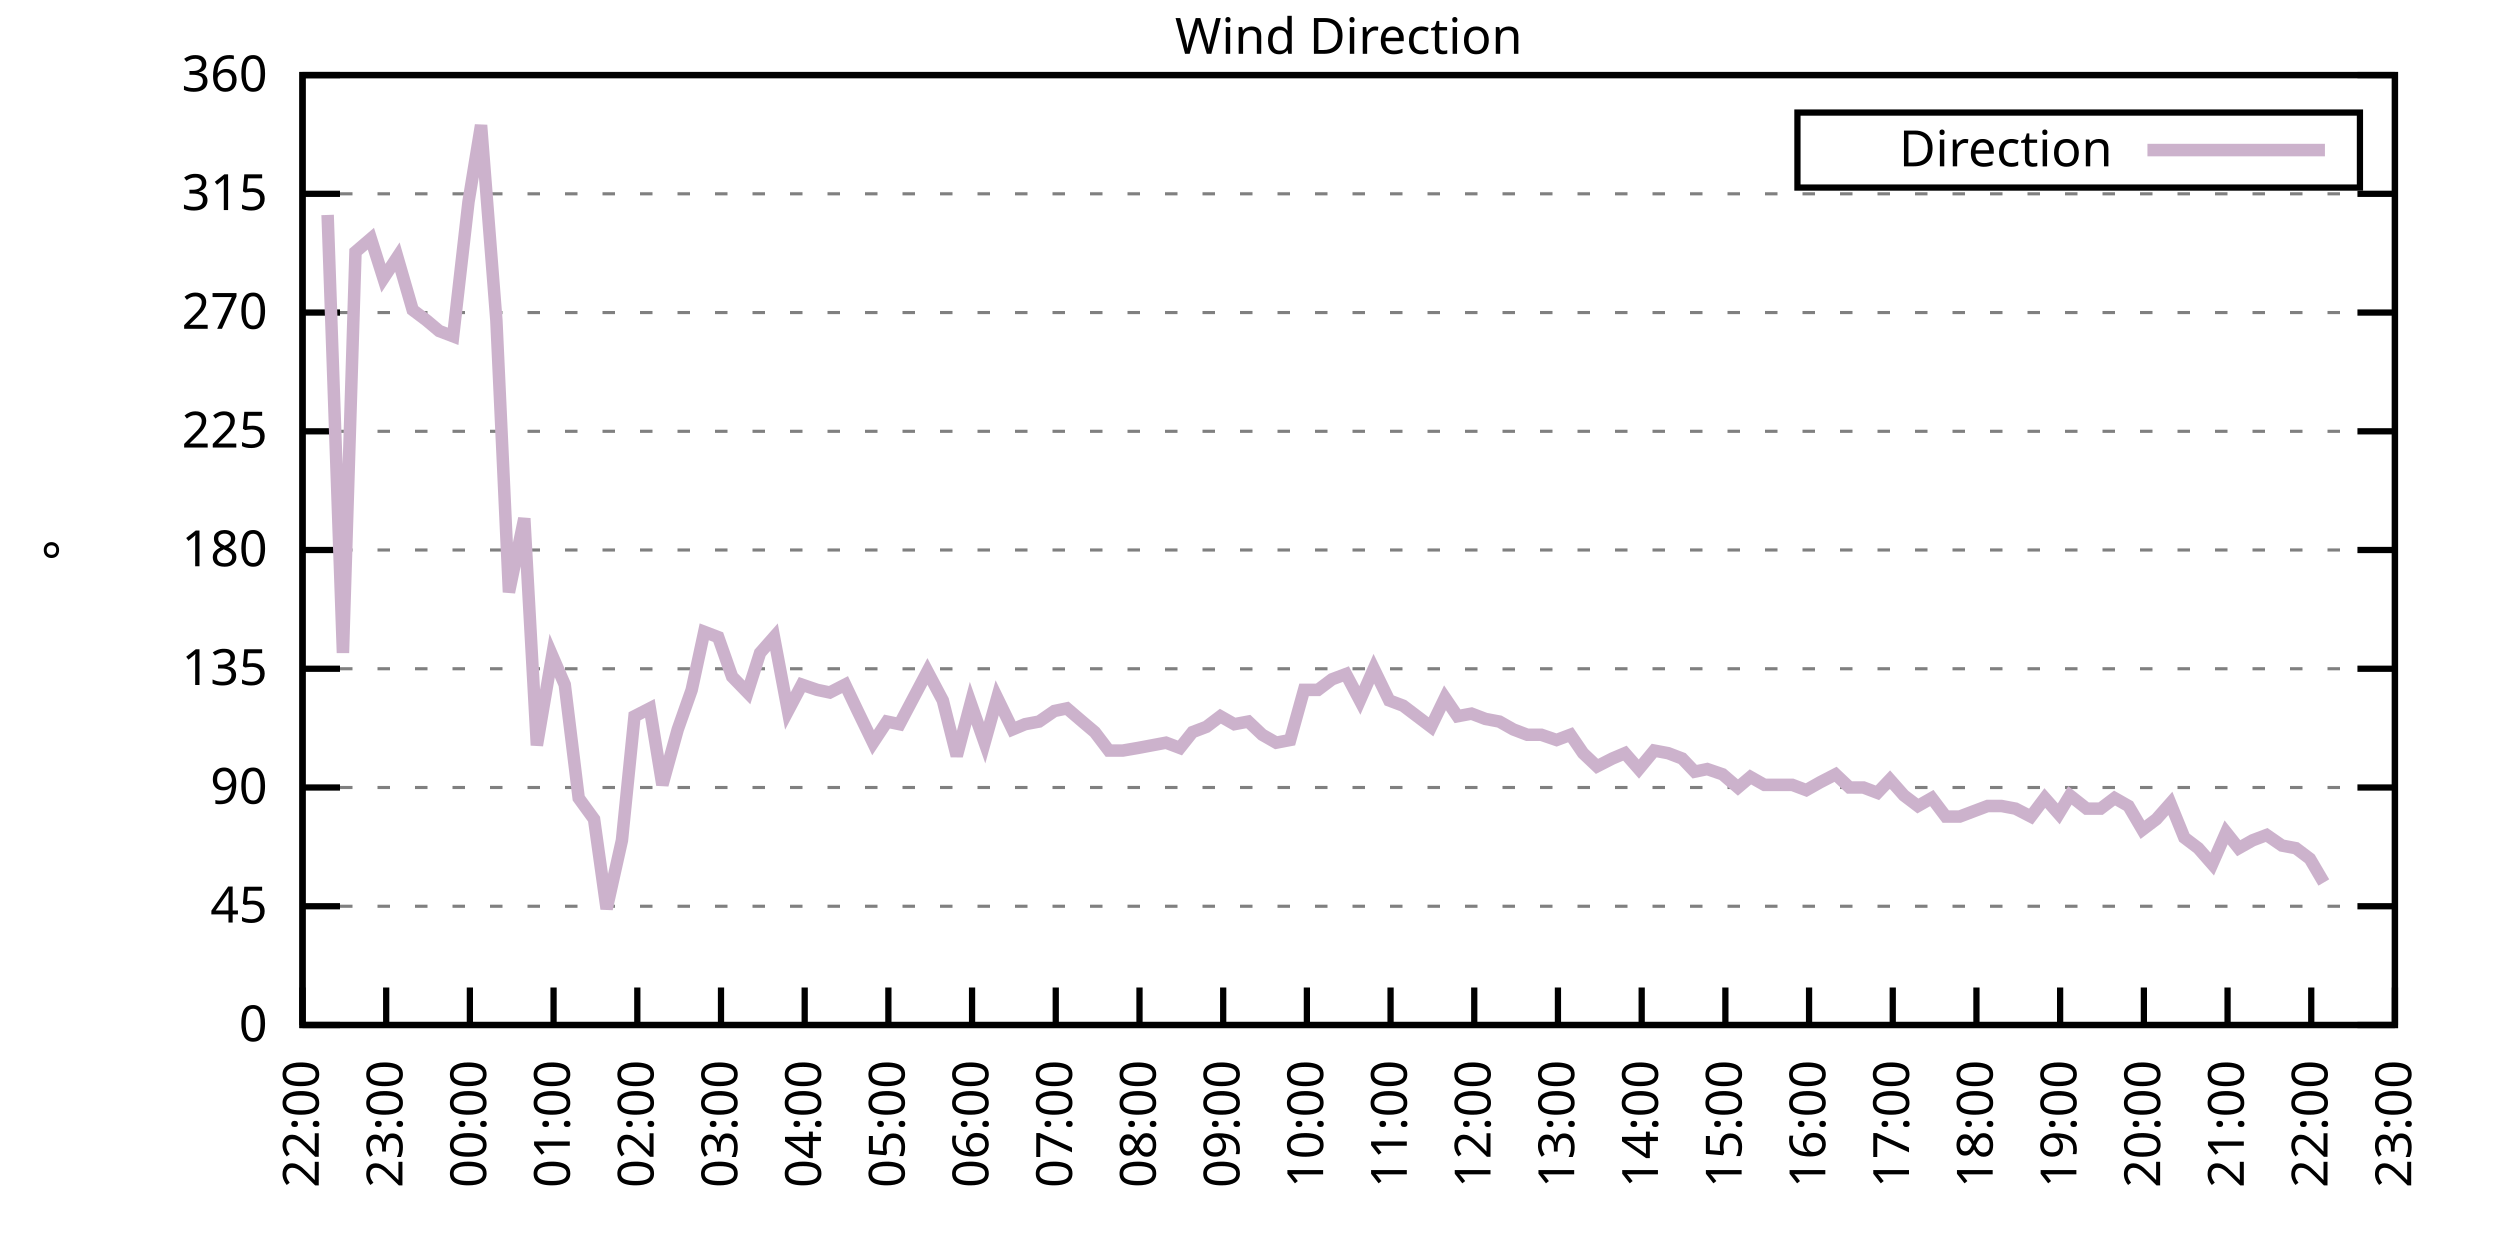
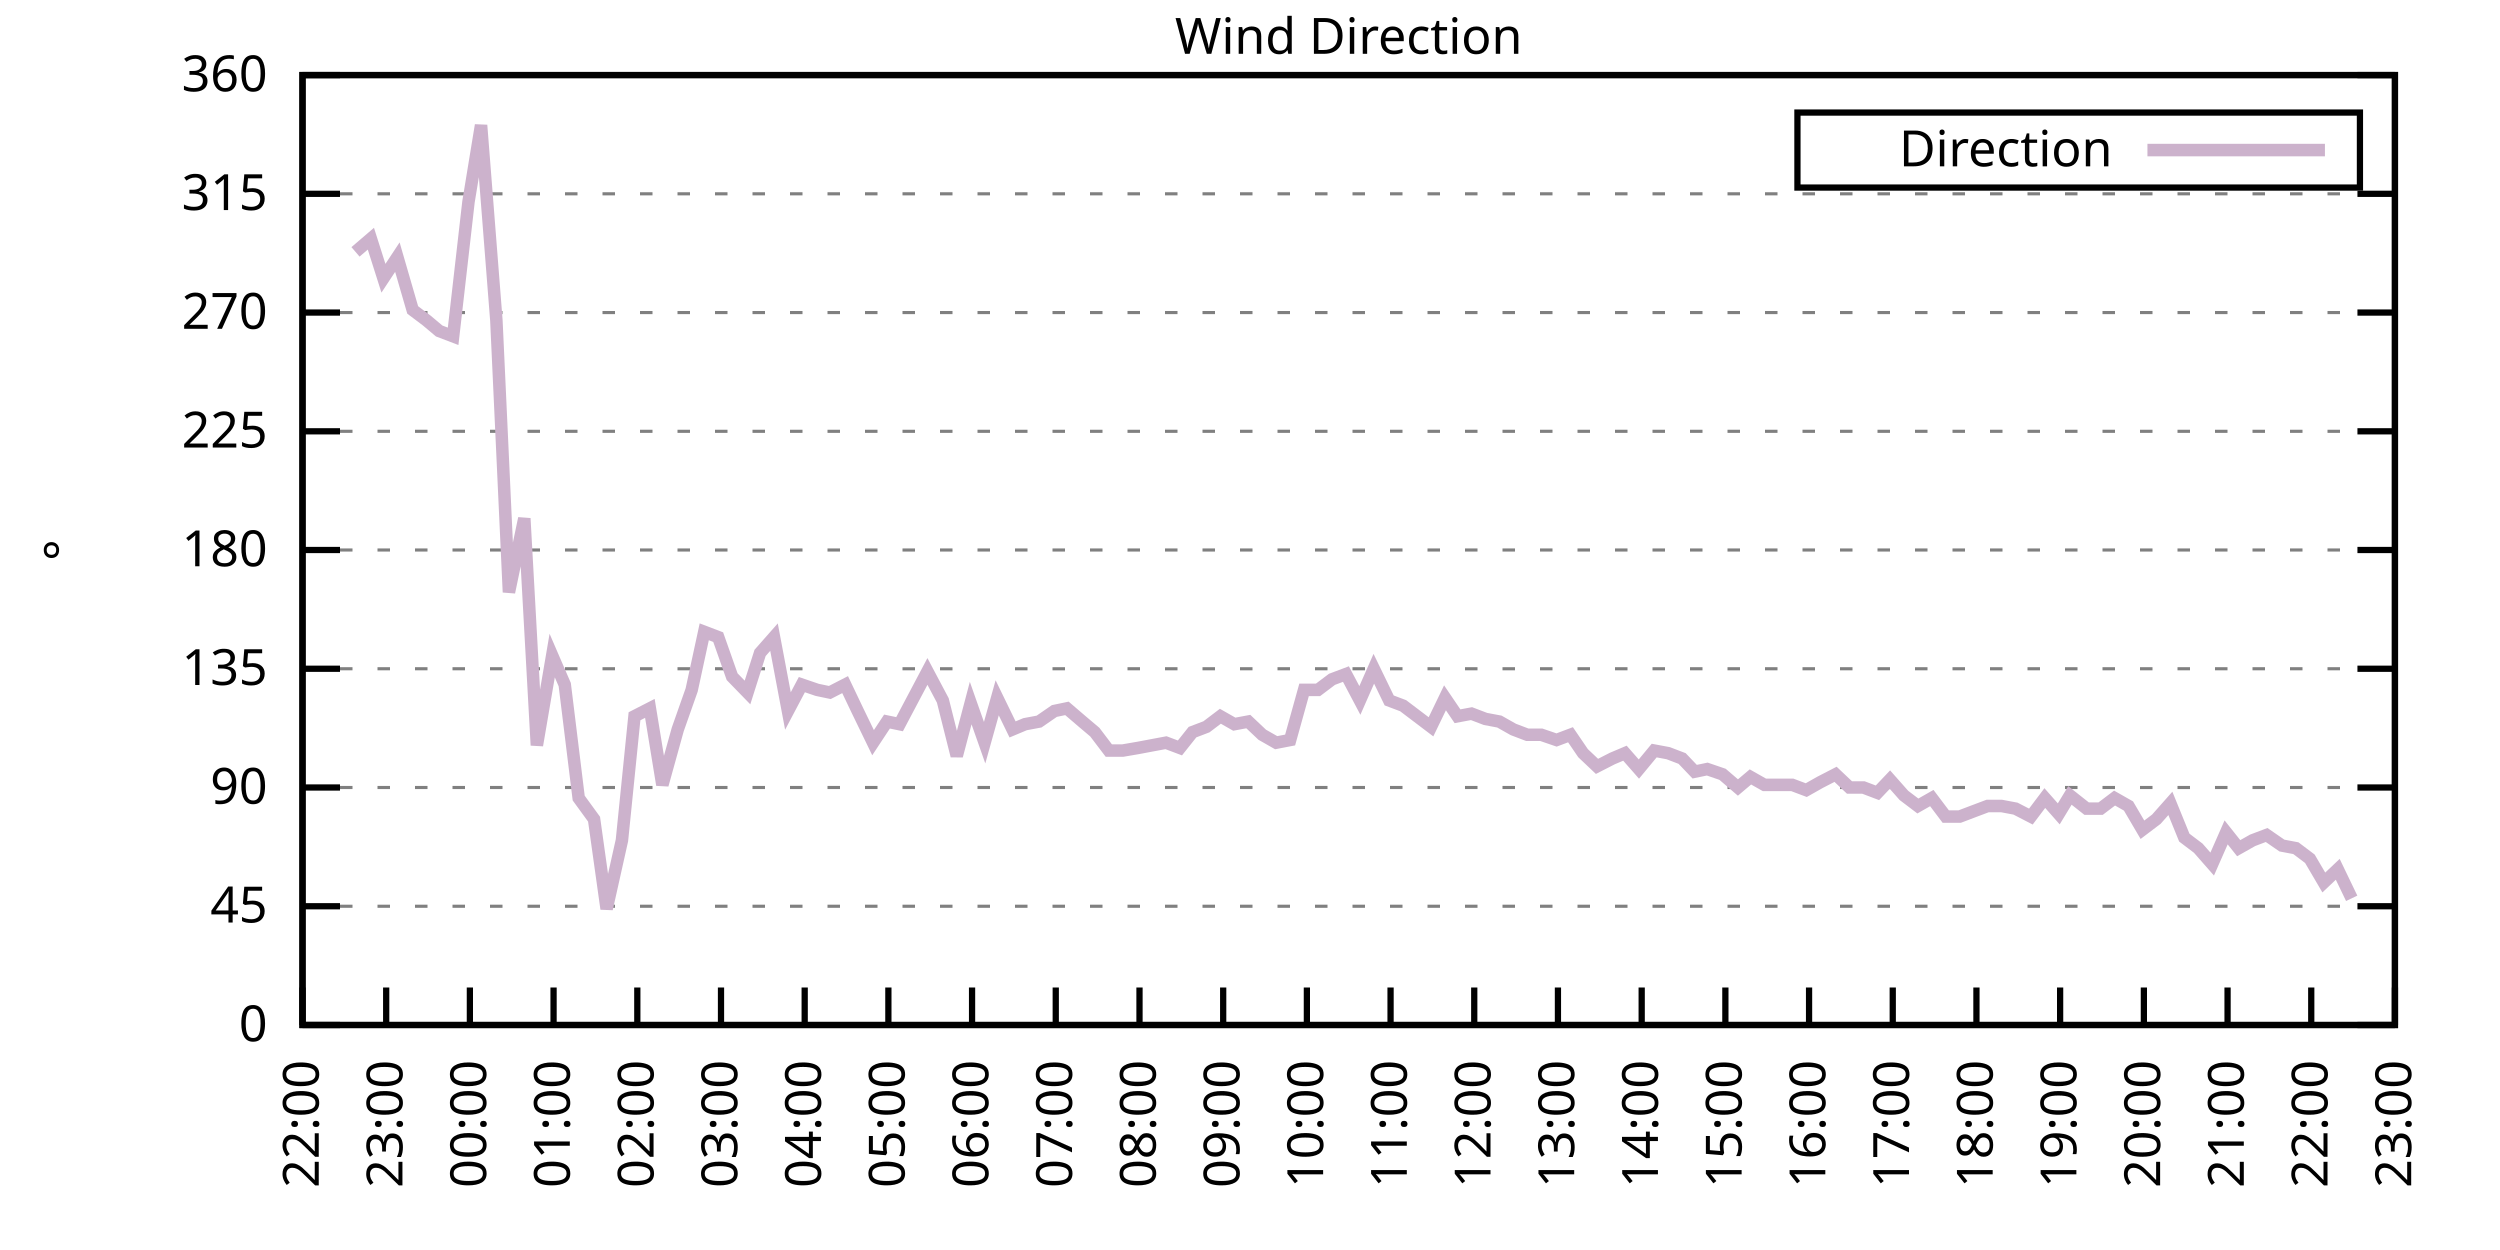
<svg xmlns="http://www.w3.org/2000/svg" xmlns:xlink="http://www.w3.org/1999/xlink" width="400" height="200" viewBox="0 0 400 200">
  <g id="gnuplot_canvas">
    <rect x="0" y="0" width="400" height="200" fill="none" />
    <defs>
      <circle id="gpDot" r="0.5" stroke-width="0.5" stroke="currentColor" />
      <path id="gpPt0" stroke-width="0.333" stroke="currentColor" d="M-1,0 h2 M0,-1 v2" />
      <path id="gpPt1" stroke-width="0.333" stroke="currentColor" d="M-1,-1 L1,1 M1,-1 L-1,1" />
      <path id="gpPt2" stroke-width="0.333" stroke="currentColor" d="M-1,0 L1,0 M0,-1 L0,1 M-1,-1 L1,1 M-1,1 L1,-1" />
      <rect id="gpPt3" stroke-width="0.333" stroke="currentColor" x="-1" y="-1" width="2" height="2" />
      <rect id="gpPt4" stroke-width="0.333" stroke="currentColor" fill="currentColor" x="-1" y="-1" width="2" height="2" />
      <circle id="gpPt5" stroke-width="0.333" stroke="currentColor" cx="0" cy="0" r="1" />
      <use xlink:href="#gpPt5" id="gpPt6" fill="currentColor" stroke="none" />
      <path id="gpPt7" stroke-width="0.333" stroke="currentColor" d="M0,-1.33 L-1.33,0.67 L1.33,0.67 z" />
      <use xlink:href="#gpPt7" id="gpPt8" fill="currentColor" stroke="none" />
      <use xlink:href="#gpPt7" id="gpPt9" stroke="currentColor" transform="rotate(180)" />
      <use xlink:href="#gpPt9" id="gpPt10" fill="currentColor" stroke="none" />
      <use xlink:href="#gpPt3" id="gpPt11" stroke="currentColor" transform="rotate(45)" />
      <use xlink:href="#gpPt11" id="gpPt12" fill="currentColor" stroke="none" />
      <path id="gpPt13" stroke-width="0.333" stroke="currentColor" d="M0,1.330 L1.265,0.411 L0.782,-1.067 L-0.782,-1.076 L-1.265,0.411 z" />
      <use xlink:href="#gpPt13" id="gpPt14" fill="currentColor" stroke="none" />
      <filter id="textbox" filterUnits="objectBoundingBox" x="0" y="0" height="1" width="1">
        <feFlood flood-color="white" flood-opacity="1" result="bgnd" />
        <feComposite in="SourceGraphic" in2="bgnd" operator="atop" />
      </filter>
      <filter id="greybox" filterUnits="objectBoundingBox" x="0" y="0" height="1" width="1">
        <feFlood flood-color="lightgrey" flood-opacity="1" result="grey" />
        <feComposite in="SourceGraphic" in2="grey" operator="atop" />
      </filter>
    </defs>
    <g fill="none" color="white" stroke="currentColor" stroke-width="1.00" stroke-linecap="butt" stroke-linejoin="miter">
</g>
    <g fill="none" color="black" stroke="currentColor" stroke-width="1.00" stroke-linecap="butt" stroke-linejoin="miter">
      <g stroke="none" shape-rendering="crispEdges">
        <polygon fill="rgb(255, 255, 255)" points="48.40,164.00 383.18,164.00 383.18,12.02 48.40,12.02 " />
      </g>
    </g>
    <g fill="none" color="black" stroke="currentColor" stroke-width="1.00" stroke-linecap="butt" stroke-linejoin="miter">
</g>
    <g fill="none" color="black" stroke="black" stroke-width="0.50" stroke-linecap="butt" stroke-linejoin="miter">
</g>
    <g fill="none" color="gray" stroke="currentColor" stroke-width="0.50" stroke-linecap="butt" stroke-linejoin="miter">
      <path stroke="gray" stroke-dasharray="2,4" class="gridline" d="M48.40,164.00 L383.19,164.00  " />
    </g>
    <g fill="none" color="gray" stroke="gray" stroke-width="1.00" stroke-linecap="butt" stroke-linejoin="miter">
</g>
    <g fill="none" color="black" stroke="currentColor" stroke-width="1.00" stroke-linecap="butt" stroke-linejoin="miter">
      <path stroke="black" d="M48.40,164.00 L54.40,164.00 M383.19,164.00 L377.19,164.00  " />
      <g transform="translate(42.80,166.60)" stroke="none" fill="black" font-family="Sans" font-size="8.00" text-anchor="end">
        <text>
          <tspan font-family="Sans"> 0</tspan>
        </text>
      </g>
    </g>
    <g fill="none" color="black" stroke="currentColor" stroke-width="1.00" stroke-linecap="butt" stroke-linejoin="miter">
</g>
    <g fill="none" color="black" stroke="black" stroke-width="0.50" stroke-linecap="butt" stroke-linejoin="miter">
</g>
    <g fill="none" color="gray" stroke="currentColor" stroke-width="0.50" stroke-linecap="butt" stroke-linejoin="miter">
      <path stroke="gray" stroke-dasharray="2,4" class="gridline" d="M48.40,145.00 L383.19,145.00  " />
    </g>
    <g fill="none" color="gray" stroke="gray" stroke-width="1.00" stroke-linecap="butt" stroke-linejoin="miter">
</g>
    <g fill="none" color="black" stroke="currentColor" stroke-width="1.00" stroke-linecap="butt" stroke-linejoin="miter">
      <path stroke="black" d="M48.40,145.00 L54.40,145.00 M383.19,145.00 L377.19,145.00  " />
      <g transform="translate(42.80,147.60)" stroke="none" fill="black" font-family="Sans" font-size="8.00" text-anchor="end">
        <text>
          <tspan font-family="Sans"> 45</tspan>
        </text>
      </g>
    </g>
    <g fill="none" color="black" stroke="currentColor" stroke-width="1.00" stroke-linecap="butt" stroke-linejoin="miter">
</g>
    <g fill="none" color="black" stroke="black" stroke-width="0.50" stroke-linecap="butt" stroke-linejoin="miter">
</g>
    <g fill="none" color="gray" stroke="currentColor" stroke-width="0.50" stroke-linecap="butt" stroke-linejoin="miter">
      <path stroke="gray" stroke-dasharray="2,4" class="gridline" d="M48.40,126.00 L383.19,126.00  " />
    </g>
    <g fill="none" color="gray" stroke="gray" stroke-width="1.00" stroke-linecap="butt" stroke-linejoin="miter">
</g>
    <g fill="none" color="black" stroke="currentColor" stroke-width="1.00" stroke-linecap="butt" stroke-linejoin="miter">
      <path stroke="black" d="M48.40,126.00 L54.40,126.00 M383.19,126.00 L377.19,126.00  " />
      <g transform="translate(42.80,128.60)" stroke="none" fill="black" font-family="Sans" font-size="8.00" text-anchor="end">
        <text>
          <tspan font-family="Sans"> 90</tspan>
        </text>
      </g>
    </g>
    <g fill="none" color="black" stroke="currentColor" stroke-width="1.00" stroke-linecap="butt" stroke-linejoin="miter">
</g>
    <g fill="none" color="black" stroke="black" stroke-width="0.50" stroke-linecap="butt" stroke-linejoin="miter">
</g>
    <g fill="none" color="gray" stroke="currentColor" stroke-width="0.50" stroke-linecap="butt" stroke-linejoin="miter">
      <path stroke="gray" stroke-dasharray="2,4" class="gridline" d="M48.40,107.00 L383.19,107.00  " />
    </g>
    <g fill="none" color="gray" stroke="gray" stroke-width="1.00" stroke-linecap="butt" stroke-linejoin="miter">
</g>
    <g fill="none" color="black" stroke="currentColor" stroke-width="1.00" stroke-linecap="butt" stroke-linejoin="miter">
      <path stroke="black" d="M48.40,107.00 L54.40,107.00 M383.19,107.00 L377.19,107.00  " />
      <g transform="translate(42.80,109.60)" stroke="none" fill="black" font-family="Sans" font-size="8.00" text-anchor="end">
        <text>
          <tspan font-family="Sans"> 135</tspan>
        </text>
      </g>
    </g>
    <g fill="none" color="black" stroke="currentColor" stroke-width="1.00" stroke-linecap="butt" stroke-linejoin="miter">
</g>
    <g fill="none" color="black" stroke="black" stroke-width="0.50" stroke-linecap="butt" stroke-linejoin="miter">
</g>
    <g fill="none" color="gray" stroke="currentColor" stroke-width="0.50" stroke-linecap="butt" stroke-linejoin="miter">
      <path stroke="gray" stroke-dasharray="2,4" class="gridline" d="M48.40,88.00 L383.19,88.00  " />
    </g>
    <g fill="none" color="gray" stroke="gray" stroke-width="1.00" stroke-linecap="butt" stroke-linejoin="miter">
</g>
    <g fill="none" color="black" stroke="currentColor" stroke-width="1.00" stroke-linecap="butt" stroke-linejoin="miter">
      <path stroke="black" d="M48.40,88.00 L54.40,88.00 M383.19,88.00 L377.19,88.00  " />
      <g transform="translate(42.80,90.60)" stroke="none" fill="black" font-family="Sans" font-size="8.00" text-anchor="end">
        <text>
          <tspan font-family="Sans"> 180</tspan>
        </text>
      </g>
    </g>
    <g fill="none" color="black" stroke="currentColor" stroke-width="1.00" stroke-linecap="butt" stroke-linejoin="miter">
</g>
    <g fill="none" color="black" stroke="black" stroke-width="0.50" stroke-linecap="butt" stroke-linejoin="miter">
</g>
    <g fill="none" color="gray" stroke="currentColor" stroke-width="0.50" stroke-linecap="butt" stroke-linejoin="miter">
      <path stroke="gray" stroke-dasharray="2,4" class="gridline" d="M48.40,69.01 L383.19,69.01  " />
    </g>
    <g fill="none" color="gray" stroke="gray" stroke-width="1.00" stroke-linecap="butt" stroke-linejoin="miter">
</g>
    <g fill="none" color="black" stroke="currentColor" stroke-width="1.00" stroke-linecap="butt" stroke-linejoin="miter">
      <path stroke="black" d="M48.40,69.01 L54.40,69.01 M383.19,69.01 L377.19,69.01  " />
      <g transform="translate(42.80,71.61)" stroke="none" fill="black" font-family="Sans" font-size="8.00" text-anchor="end">
        <text>
          <tspan font-family="Sans"> 225</tspan>
        </text>
      </g>
    </g>
    <g fill="none" color="black" stroke="currentColor" stroke-width="1.00" stroke-linecap="butt" stroke-linejoin="miter">
</g>
    <g fill="none" color="black" stroke="black" stroke-width="0.50" stroke-linecap="butt" stroke-linejoin="miter">
</g>
    <g fill="none" color="gray" stroke="currentColor" stroke-width="0.50" stroke-linecap="butt" stroke-linejoin="miter">
      <path stroke="gray" stroke-dasharray="2,4" class="gridline" d="M48.40,50.01 L383.19,50.01  " />
    </g>
    <g fill="none" color="gray" stroke="gray" stroke-width="1.00" stroke-linecap="butt" stroke-linejoin="miter">
</g>
    <g fill="none" color="black" stroke="currentColor" stroke-width="1.00" stroke-linecap="butt" stroke-linejoin="miter">
      <path stroke="black" d="M48.40,50.01 L54.40,50.01 M383.19,50.01 L377.19,50.01  " />
      <g transform="translate(42.80,52.61)" stroke="none" fill="black" font-family="Sans" font-size="8.00" text-anchor="end">
        <text>
          <tspan font-family="Sans"> 270</tspan>
        </text>
      </g>
    </g>
    <g fill="none" color="black" stroke="currentColor" stroke-width="1.00" stroke-linecap="butt" stroke-linejoin="miter">
</g>
    <g fill="none" color="black" stroke="black" stroke-width="0.50" stroke-linecap="butt" stroke-linejoin="miter">
</g>
    <g fill="none" color="gray" stroke="currentColor" stroke-width="0.50" stroke-linecap="butt" stroke-linejoin="miter">
      <path stroke="gray" stroke-dasharray="2,4" class="gridline" d="M48.40,31.01 L383.19,31.01  " />
    </g>
    <g fill="none" color="gray" stroke="gray" stroke-width="1.00" stroke-linecap="butt" stroke-linejoin="miter">
</g>
    <g fill="none" color="black" stroke="currentColor" stroke-width="1.00" stroke-linecap="butt" stroke-linejoin="miter">
      <path stroke="black" d="M48.40,31.01 L54.40,31.01 M383.19,31.01 L377.19,31.01  " />
      <g transform="translate(42.80,33.61)" stroke="none" fill="black" font-family="Sans" font-size="8.00" text-anchor="end">
        <text>
          <tspan font-family="Sans"> 315</tspan>
        </text>
      </g>
    </g>
    <g fill="none" color="black" stroke="currentColor" stroke-width="1.00" stroke-linecap="butt" stroke-linejoin="miter">
</g>
    <g fill="none" color="black" stroke="black" stroke-width="0.50" stroke-linecap="butt" stroke-linejoin="miter">
</g>
    <g fill="none" color="gray" stroke="currentColor" stroke-width="0.50" stroke-linecap="butt" stroke-linejoin="miter">
      <path stroke="gray" stroke-dasharray="2,4" class="gridline" d="M48.40,12.01 L383.19,12.01  " />
    </g>
    <g fill="none" color="gray" stroke="gray" stroke-width="1.00" stroke-linecap="butt" stroke-linejoin="miter">
</g>
    <g fill="none" color="black" stroke="currentColor" stroke-width="1.00" stroke-linecap="butt" stroke-linejoin="miter">
      <path stroke="black" d="M48.40,12.01 L54.40,12.01 M383.19,12.01 L377.19,12.01  " />
      <g transform="translate(42.80,14.61)" stroke="none" fill="black" font-family="Sans" font-size="8.00" text-anchor="end">
        <text>
          <tspan font-family="Sans"> 360</tspan>
        </text>
      </g>
    </g>
    <g fill="none" color="black" stroke="currentColor" stroke-width="1.00" stroke-linecap="butt" stroke-linejoin="miter">
      <path stroke="black" d="M48.40,164.00 L48.40,158.00  " />
      <g transform="translate(51.00,169.60) rotate(270.00)" stroke="none" fill="black" font-family="Sans" font-size="8.00" text-anchor="end">
        <text>
          <tspan font-family="Sans">22:00</tspan>
        </text>
      </g>
    </g>
    <g fill="none" color="black" stroke="currentColor" stroke-width="1.00" stroke-linecap="butt" stroke-linejoin="miter">
      <path stroke="black" d="M61.79,164.00 L61.79,158.00  " />
      <g transform="translate(64.39,169.60) rotate(270.00)" stroke="none" fill="black" font-family="Sans" font-size="8.00" text-anchor="end">
        <text>
          <tspan font-family="Sans">23:00</tspan>
        </text>
      </g>
    </g>
    <g fill="none" color="black" stroke="currentColor" stroke-width="1.00" stroke-linecap="butt" stroke-linejoin="miter">
      <path stroke="black" d="M75.18,164.00 L75.18,158.00  " />
      <g transform="translate(77.78,169.60) rotate(270.00)" stroke="none" fill="black" font-family="Sans" font-size="8.00" text-anchor="end">
        <text>
          <tspan font-family="Sans">00:00</tspan>
        </text>
      </g>
    </g>
    <g fill="none" color="black" stroke="currentColor" stroke-width="1.00" stroke-linecap="butt" stroke-linejoin="miter">
      <path stroke="black" d="M88.57,164.00 L88.57,158.00  " />
      <g transform="translate(91.17,169.60) rotate(270.00)" stroke="none" fill="black" font-family="Sans" font-size="8.00" text-anchor="end">
        <text>
          <tspan font-family="Sans">01:00</tspan>
        </text>
      </g>
    </g>
    <g fill="none" color="black" stroke="currentColor" stroke-width="1.00" stroke-linecap="butt" stroke-linejoin="miter">
      <path stroke="black" d="M101.97,164.00 L101.97,158.00  " />
      <g transform="translate(104.57,169.60) rotate(270.00)" stroke="none" fill="black" font-family="Sans" font-size="8.00" text-anchor="end">
        <text>
          <tspan font-family="Sans">02:00</tspan>
        </text>
      </g>
    </g>
    <g fill="none" color="black" stroke="currentColor" stroke-width="1.00" stroke-linecap="butt" stroke-linejoin="miter">
      <path stroke="black" d="M115.36,164.00 L115.36,158.00  " />
      <g transform="translate(117.96,169.60) rotate(270.00)" stroke="none" fill="black" font-family="Sans" font-size="8.00" text-anchor="end">
        <text>
          <tspan font-family="Sans">03:00</tspan>
        </text>
      </g>
    </g>
    <g fill="none" color="black" stroke="currentColor" stroke-width="1.00" stroke-linecap="butt" stroke-linejoin="miter">
      <path stroke="black" d="M128.75,164.00 L128.75,158.00  " />
      <g transform="translate(131.35,169.60) rotate(270.00)" stroke="none" fill="black" font-family="Sans" font-size="8.00" text-anchor="end">
        <text>
          <tspan font-family="Sans">04:00</tspan>
        </text>
      </g>
    </g>
    <g fill="none" color="black" stroke="currentColor" stroke-width="1.00" stroke-linecap="butt" stroke-linejoin="miter">
      <path stroke="black" d="M142.14,164.00 L142.14,158.00  " />
      <g transform="translate(144.74,169.60) rotate(270.00)" stroke="none" fill="black" font-family="Sans" font-size="8.00" text-anchor="end">
        <text>
          <tspan font-family="Sans">05:00</tspan>
        </text>
      </g>
    </g>
    <g fill="none" color="black" stroke="currentColor" stroke-width="1.00" stroke-linecap="butt" stroke-linejoin="miter">
      <path stroke="black" d="M155.53,164.00 L155.53,158.00  " />
      <g transform="translate(158.13,169.60) rotate(270.00)" stroke="none" fill="black" font-family="Sans" font-size="8.00" text-anchor="end">
        <text>
          <tspan font-family="Sans">06:00</tspan>
        </text>
      </g>
    </g>
    <g fill="none" color="black" stroke="currentColor" stroke-width="1.00" stroke-linecap="butt" stroke-linejoin="miter">
      <path stroke="black" d="M168.92,164.00 L168.92,158.00  " />
      <g transform="translate(171.52,169.60) rotate(270.00)" stroke="none" fill="black" font-family="Sans" font-size="8.00" text-anchor="end">
        <text>
          <tspan font-family="Sans">07:00</tspan>
        </text>
      </g>
    </g>
    <g fill="none" color="black" stroke="currentColor" stroke-width="1.00" stroke-linecap="butt" stroke-linejoin="miter">
      <path stroke="black" d="M182.32,164.00 L182.32,158.00  " />
      <g transform="translate(184.92,169.60) rotate(270.00)" stroke="none" fill="black" font-family="Sans" font-size="8.00" text-anchor="end">
        <text>
          <tspan font-family="Sans">08:00</tspan>
        </text>
      </g>
    </g>
    <g fill="none" color="black" stroke="currentColor" stroke-width="1.00" stroke-linecap="butt" stroke-linejoin="miter">
      <path stroke="black" d="M195.71,164.00 L195.71,158.00  " />
      <g transform="translate(198.31,169.60) rotate(270.00)" stroke="none" fill="black" font-family="Sans" font-size="8.00" text-anchor="end">
        <text>
          <tspan font-family="Sans">09:00</tspan>
        </text>
      </g>
    </g>
    <g fill="none" color="black" stroke="currentColor" stroke-width="1.00" stroke-linecap="butt" stroke-linejoin="miter">
      <path stroke="black" d="M209.10,164.00 L209.10,158.00  " />
      <g transform="translate(211.70,169.60) rotate(270.00)" stroke="none" fill="black" font-family="Sans" font-size="8.00" text-anchor="end">
        <text>
          <tspan font-family="Sans">10:00</tspan>
        </text>
      </g>
    </g>
    <g fill="none" color="black" stroke="currentColor" stroke-width="1.00" stroke-linecap="butt" stroke-linejoin="miter">
      <path stroke="black" d="M222.49,164.00 L222.49,158.00  " />
      <g transform="translate(225.09,169.60) rotate(270.00)" stroke="none" fill="black" font-family="Sans" font-size="8.00" text-anchor="end">
        <text>
          <tspan font-family="Sans">11:00</tspan>
        </text>
      </g>
    </g>
    <g fill="none" color="black" stroke="currentColor" stroke-width="1.00" stroke-linecap="butt" stroke-linejoin="miter">
      <path stroke="black" d="M235.88,164.00 L235.88,158.00  " />
      <g transform="translate(238.48,169.60) rotate(270.00)" stroke="none" fill="black" font-family="Sans" font-size="8.00" text-anchor="end">
        <text>
          <tspan font-family="Sans">12:00</tspan>
        </text>
      </g>
    </g>
    <g fill="none" color="black" stroke="currentColor" stroke-width="1.00" stroke-linecap="butt" stroke-linejoin="miter">
      <path stroke="black" d="M249.27,164.00 L249.27,158.00  " />
      <g transform="translate(251.87,169.60) rotate(270.00)" stroke="none" fill="black" font-family="Sans" font-size="8.00" text-anchor="end">
        <text>
          <tspan font-family="Sans">13:00</tspan>
        </text>
      </g>
    </g>
    <g fill="none" color="black" stroke="currentColor" stroke-width="1.00" stroke-linecap="butt" stroke-linejoin="miter">
      <path stroke="black" d="M262.67,164.00 L262.67,158.00  " />
      <g transform="translate(265.27,169.60) rotate(270.00)" stroke="none" fill="black" font-family="Sans" font-size="8.00" text-anchor="end">
        <text>
          <tspan font-family="Sans">14:00</tspan>
        </text>
      </g>
    </g>
    <g fill="none" color="black" stroke="currentColor" stroke-width="1.00" stroke-linecap="butt" stroke-linejoin="miter">
      <path stroke="black" d="M276.06,164.00 L276.06,158.00  " />
      <g transform="translate(278.66,169.60) rotate(270.00)" stroke="none" fill="black" font-family="Sans" font-size="8.00" text-anchor="end">
        <text>
          <tspan font-family="Sans">15:00</tspan>
        </text>
      </g>
    </g>
    <g fill="none" color="black" stroke="currentColor" stroke-width="1.00" stroke-linecap="butt" stroke-linejoin="miter">
      <path stroke="black" d="M289.45,164.00 L289.45,158.00  " />
      <g transform="translate(292.05,169.60) rotate(270.00)" stroke="none" fill="black" font-family="Sans" font-size="8.00" text-anchor="end">
        <text>
          <tspan font-family="Sans">16:00</tspan>
        </text>
      </g>
    </g>
    <g fill="none" color="black" stroke="currentColor" stroke-width="1.00" stroke-linecap="butt" stroke-linejoin="miter">
      <path stroke="black" d="M302.84,164.00 L302.84,158.00  " />
      <g transform="translate(305.44,169.60) rotate(270.00)" stroke="none" fill="black" font-family="Sans" font-size="8.00" text-anchor="end">
        <text>
          <tspan font-family="Sans">17:00</tspan>
        </text>
      </g>
    </g>
    <g fill="none" color="black" stroke="currentColor" stroke-width="1.00" stroke-linecap="butt" stroke-linejoin="miter">
      <path stroke="black" d="M316.23,164.00 L316.23,158.00  " />
      <g transform="translate(318.83,169.60) rotate(270.00)" stroke="none" fill="black" font-family="Sans" font-size="8.00" text-anchor="end">
        <text>
          <tspan font-family="Sans">18:00</tspan>
        </text>
      </g>
    </g>
    <g fill="none" color="black" stroke="currentColor" stroke-width="1.00" stroke-linecap="butt" stroke-linejoin="miter">
      <path stroke="black" d="M329.62,164.00 L329.62,158.00  " />
      <g transform="translate(332.22,169.60) rotate(270.00)" stroke="none" fill="black" font-family="Sans" font-size="8.00" text-anchor="end">
        <text>
          <tspan font-family="Sans">19:00</tspan>
        </text>
      </g>
    </g>
    <g fill="none" color="black" stroke="currentColor" stroke-width="1.00" stroke-linecap="butt" stroke-linejoin="miter">
      <path stroke="black" d="M343.02,164.00 L343.02,158.00  " />
      <g transform="translate(345.62,169.60) rotate(270.00)" stroke="none" fill="black" font-family="Sans" font-size="8.00" text-anchor="end">
        <text>
          <tspan font-family="Sans">20:00</tspan>
        </text>
      </g>
    </g>
    <g fill="none" color="black" stroke="currentColor" stroke-width="1.00" stroke-linecap="butt" stroke-linejoin="miter">
      <path stroke="black" d="M356.41,164.00 L356.41,158.00  " />
      <g transform="translate(359.01,169.60) rotate(270.00)" stroke="none" fill="black" font-family="Sans" font-size="8.00" text-anchor="end">
        <text>
          <tspan font-family="Sans">21:00</tspan>
        </text>
      </g>
    </g>
    <g fill="none" color="black" stroke="currentColor" stroke-width="1.00" stroke-linecap="butt" stroke-linejoin="miter">
      <path stroke="black" d="M369.80,164.00 L369.80,158.00  " />
      <g transform="translate(372.40,169.60) rotate(270.00)" stroke="none" fill="black" font-family="Sans" font-size="8.00" text-anchor="end">
        <text>
          <tspan font-family="Sans">22:00</tspan>
        </text>
      </g>
    </g>
    <g fill="none" color="black" stroke="currentColor" stroke-width="1.00" stroke-linecap="butt" stroke-linejoin="miter">
      <path stroke="black" d="M383.19,164.00 L383.19,158.00  " />
      <g transform="translate(385.79,169.60) rotate(270.00)" stroke="none" fill="black" font-family="Sans" font-size="8.00" text-anchor="end">
        <text>
          <tspan font-family="Sans">23:00</tspan>
        </text>
      </g>
    </g>
    <g fill="none" color="black" stroke="currentColor" stroke-width="1.00" stroke-linecap="butt" stroke-linejoin="miter">
</g>
    <g fill="none" color="black" stroke="currentColor" stroke-width="1.00" stroke-linecap="butt" stroke-linejoin="miter">
      <path stroke="black" d="M48.40,12.01 L48.40,164.00 L383.19,164.00 L383.19,12.01 L48.40,12.01 Z  " />
    </g>
    <g fill="none" color="black" stroke="currentColor" stroke-width="1.00" stroke-linecap="butt" stroke-linejoin="miter">
</g>
    <g fill="none" color="black" stroke="currentColor" stroke-width="1.00" stroke-linecap="butt" stroke-linejoin="miter">
      <path stroke="black" d="M287.59,30.01 L287.59,18.01 L377.59,18.01 L377.59,30.01 L287.59,30.01 Z  " />
    </g>
    <g id="Wind_direction_plot_1">
      <g fill="none" color="white" stroke="black" stroke-width="2.00" stroke-linecap="butt" stroke-linejoin="miter">
</g>
      <g fill="none" color="black" stroke="currentColor" stroke-width="2.00" stroke-linecap="butt" stroke-linejoin="miter">
        <g transform="translate(337.99,26.61)" stroke="none" fill="black" font-family="Sans" font-size="8.00" text-anchor="end">
          <text>
            <tspan font-family="Sans">Direction</tspan>
          </text>
        </g>
      </g>
      <g fill="none" color="black" stroke="currentColor" stroke-width="2.00" stroke-linecap="butt" stroke-linejoin="miter">
-         <path stroke="rgb(204, 178, 204)" d="M343.59,24.01 L371.99,24.01 M52.42,34.39 L54.87,104.47 L56.88,40.30 L59.34,38.19 L61.35,44.52 L63.58,41.14   L66.03,49.59 L68.26,51.27 L70.27,52.96 L72.50,53.81 L74.96,32.28 L76.97,20.03 L79.42,51.27 L81.43,94.76   L83.89,82.94 L85.90,119.25 L88.35,104.89 L90.36,109.54 L92.59,127.69 L95.05,131.07 L97.06,145.42 L99.51,134.45   L101.52,114.60 L103.98,113.34 L105.98,125.58 L108.44,116.71 L110.67,110.38 L112.68,101.09 L114.91,101.94 L117.14,108.27   L119.60,110.80 L121.61,104.47 L123.84,101.94 L126.07,113.76 L128.30,109.54 L130.76,110.38 L132.77,110.80 L135.22,109.54   L137.23,113.76 L139.69,118.83 L141.92,115.45 L143.93,115.87 L146.16,111.65 L148.39,107.43 L150.85,112.07 L153.08,120.94   L155.31,112.49 L157.54,118.83 L159.55,111.65 L162.01,116.71 L164.01,115.87 L166.25,115.45 L168.70,113.76 L170.71,113.34   L173.17,115.45 L175.17,117.14 L177.41,120.09 L179.64,120.09 L182.09,119.67 L184.32,119.25 L186.56,118.83 L188.79,119.67   L190.80,117.14 L193.03,116.29 L195.26,114.60 L197.49,115.87 L199.73,115.45 L201.96,117.56 L204.19,118.83 L206.42,118.40   L208.65,110.38 L210.88,110.38 L213.12,108.69 L215.35,107.85 L217.58,112.07 L219.81,107.00 L222.27,112.07 L224.50,112.91   L226.73,114.60 L228.96,116.29 L231.20,111.65 L233.20,114.60 L235.44,114.18 L237.67,115.03 L239.90,115.45 L242.13,116.71   L244.36,117.56 L246.60,117.56 L249.05,118.40 L251.28,117.56 L253.29,120.51 L255.52,122.62 L257.98,121.36 L259.99,120.51   L262.22,123.05 L264.67,120.09 L266.91,120.51 L269.14,121.36 L271.15,123.47 L273.16,123.05 L275.61,123.89 L278.07,126.00   L280.07,124.31 L282.31,125.58 L284.54,125.58 L286.77,125.58 L289.00,126.42 L291.23,125.16 L293.69,123.89 L295.92,126.00   L298.15,126.00 L300.39,126.85 L302.39,124.74 L304.63,127.27 L306.86,128.96 L309.09,127.69 L311.32,130.65 L313.55,130.65   L315.79,129.80 L318.02,128.96 L320.25,128.96 L322.48,129.38 L324.94,130.65 L327.17,127.69 L329.40,130.22 L331.19,127.27   L333.86,129.38 L336.10,129.38 L338.33,127.69 L340.56,128.96 L342.79,132.76 L345.02,131.07 L347.26,128.54 L349.49,134.02   L351.72,135.71 L353.95,138.25 L356.18,133.18 L358.19,135.71 L360.42,134.45 L362.66,133.60 L365.11,135.29 L367.34,135.71   L369.58,137.40 L371.81,141.20  " />
+         <path stroke="rgb(204, 178, 204)" d="M343.59,24.01 L371.99,24.01 M56.88,40.30 L59.34,38.19 L61.35,44.52 L63.58,41.14 L66.03,49.59 L68.26,51.27   L70.27,52.96 L72.50,53.81 L74.96,32.28 L76.97,20.03 L79.42,51.27 L81.43,94.76 L83.89,82.94 L85.90,119.25   L88.35,104.89 L90.36,109.54 L92.59,127.69 L95.05,131.07 L97.06,145.42 L99.51,134.45 L101.52,114.60 L103.98,113.34   L105.98,125.58 L108.44,116.71 L110.67,110.38 L112.68,101.09 L114.91,101.94 L117.14,108.27 L119.60,110.80 L121.61,104.47   L123.84,101.94 L126.07,113.76 L128.30,109.54 L130.76,110.38 L132.77,110.80 L135.22,109.54 L137.23,113.76 L139.69,118.83   L141.92,115.45 L143.93,115.87 L146.16,111.65 L148.39,107.43 L150.85,112.07 L153.08,120.94 L155.31,112.49 L157.54,118.83   L159.55,111.65 L162.01,116.71 L164.01,115.87 L166.25,115.45 L168.70,113.76 L170.71,113.34 L173.17,115.45 L175.17,117.14   L177.41,120.09 L179.64,120.09 L182.09,119.67 L184.32,119.25 L186.56,118.83 L188.79,119.67 L190.80,117.14 L193.03,116.29   L195.26,114.60 L197.49,115.87 L199.73,115.45 L201.96,117.56 L204.19,118.83 L206.42,118.40 L208.65,110.38 L210.88,110.38   L213.12,108.69 L215.35,107.85 L217.58,112.07 L219.81,107.00 L222.27,112.07 L224.50,112.91 L226.73,114.60 L228.96,116.29   L231.20,111.65 L233.20,114.60 L235.44,114.18 L237.67,115.03 L239.90,115.45 L242.13,116.71 L244.36,117.56 L246.60,117.56   L249.05,118.40 L251.28,117.56 L253.29,120.51 L255.52,122.62 L257.98,121.36 L259.99,120.51 L262.22,123.05 L264.67,120.09   L266.91,120.51 L269.14,121.36 L271.15,123.47 L273.16,123.05 L275.61,123.89 L278.07,126.00 L280.07,124.31 L282.31,125.58   L284.54,125.58 L286.77,125.58 L289.00,126.42 L291.23,125.16 L293.69,123.89 L295.92,126.00 L298.15,126.00 L300.39,126.85   L302.39,124.74 L304.63,127.27 L306.86,128.96 L309.09,127.69 L311.32,130.65 L313.55,130.65 L315.79,129.80 L318.02,128.96   L320.25,128.96 L322.48,129.38 L324.94,130.65 L327.17,127.69 L329.40,130.22 L331.19,127.27 L333.86,129.38 L336.10,129.38   L338.33,127.69 L340.56,128.96 L342.79,132.76 L345.02,131.07 L347.26,128.54 L349.49,134.02 L351.72,135.71 L353.95,138.25   L356.18,133.18 L358.19,135.71 L360.42,134.45 L362.66,133.60 L365.11,135.29 L367.34,135.71 L369.58,137.40 L371.81,141.20   L374.04,139.09 L376.27,143.73  " />
      </g>
    </g>
    <g fill="none" color="black" stroke="currentColor" stroke-width="2.00" stroke-linecap="butt" stroke-linejoin="miter">
</g>
    <g fill="none" color="black" stroke="black" stroke-width="1.00" stroke-linecap="butt" stroke-linejoin="miter">
</g>
    <g fill="none" color="black" stroke="currentColor" stroke-width="1.00" stroke-linecap="butt" stroke-linejoin="miter">
      <path stroke="black" d="M48.40,12.01 L48.40,164.00 L383.19,164.00 L383.19,12.01 L48.40,12.01 Z  " />
      <g transform="translate(12.80,88.01) rotate(270.00)" stroke="none" fill="black" font-family="Sans" font-size="8.00" text-anchor="middle">
        <text>
          <tspan font-family="Sans">°</tspan>
        </text>
      </g>
    </g>
    <g fill="none" color="black" stroke="currentColor" stroke-width="1.00" stroke-linecap="butt" stroke-linejoin="miter">
</g>
    <g fill="none" color="black" stroke="currentColor" stroke-width="1.00" stroke-linecap="butt" stroke-linejoin="miter">
      <g transform="translate(215.79,8.61)" stroke="none" fill="black" font-family="Sans" font-size="8.00" text-anchor="middle">
        <text>
          <tspan font-family="Sans">Wind Direction</tspan>
        </text>
      </g>
    </g>
    <g fill="none" color="black" stroke="currentColor" stroke-width="1.00" stroke-linecap="butt" stroke-linejoin="miter">
</g>
  </g>
</svg>
